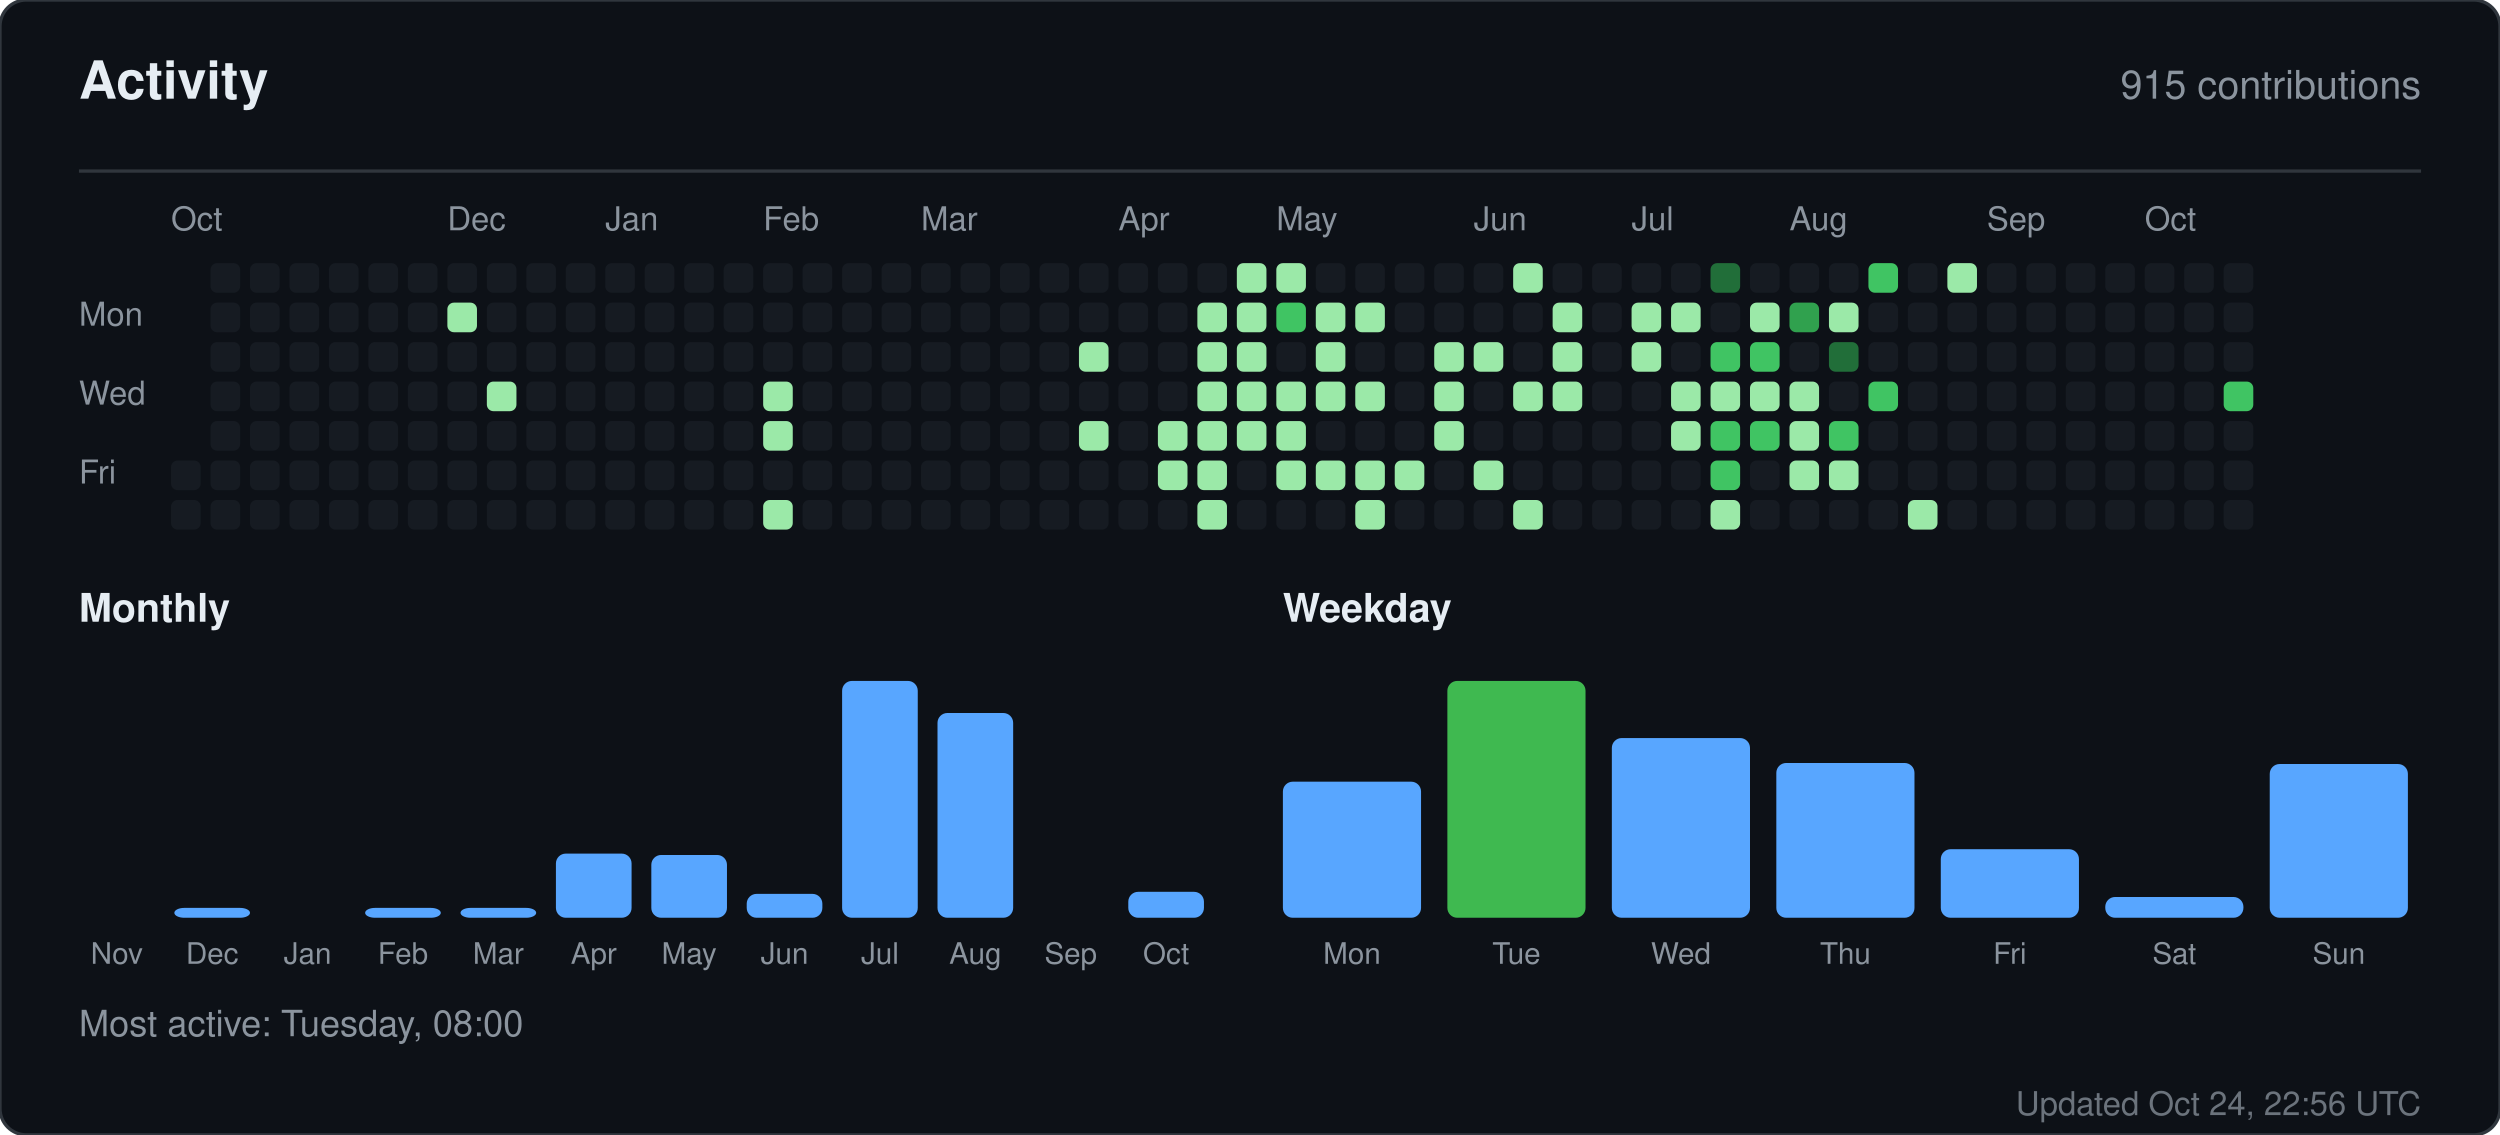
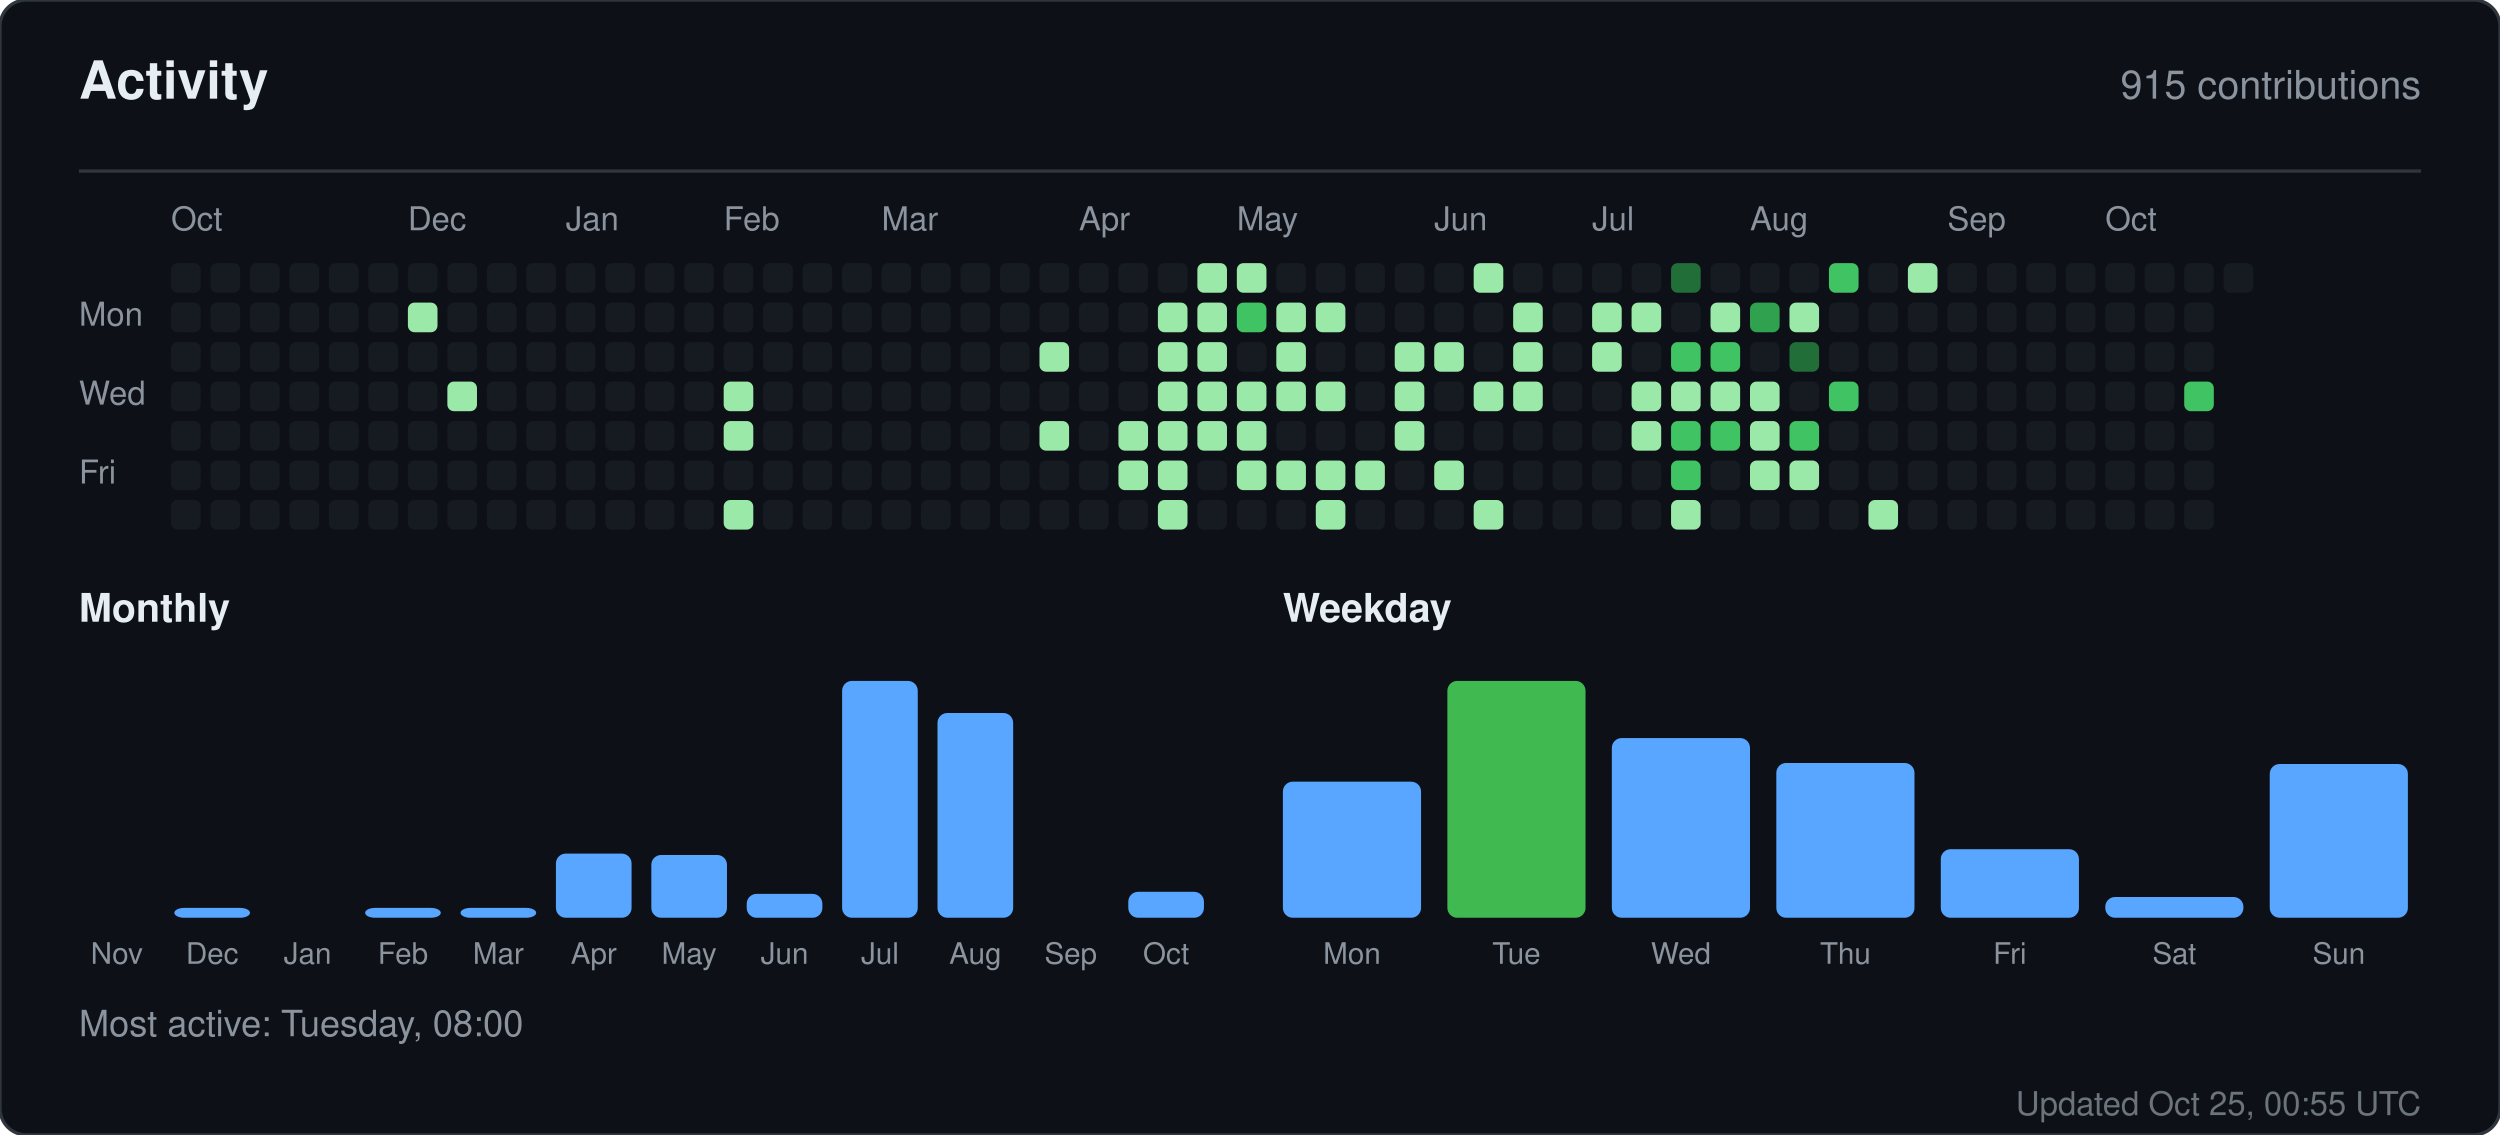
<svg xmlns="http://www.w3.org/2000/svg" width="760" height="345" viewBox="0 0 760 345" role="img" aria-label="Activity for sandiirawan12">
  <rect width="760" height="345" rx="8" fill="#0d1117" stroke="#30363d" />
  <g font-family="-apple-system, BlinkMacSystemFont, Segoe UI, Helvetica, Arial, sans-serif">
    <text x="24" y="30" fill="#e6edf3" font-size="16" font-weight="700">Activity</text>
    <text x="736" y="30" fill="#8b949e" font-size="12" text-anchor="end">915 contributions</text>
    <line x1="24" y1="52" x2="736" y2="52" stroke="#30363d" />
    <text x="52" y="70" fill="#8b949e" font-size="10">Oct</text>
-     <text x="136" y="70" fill="#8b949e" font-size="10">Dec</text>
-     <text x="184" y="70" fill="#8b949e" font-size="10">Jan</text>
-     <text x="232" y="70" fill="#8b949e" font-size="10">Feb</text>
-     <text x="280" y="70" fill="#8b949e" font-size="10">Mar</text>
-     <text x="340" y="70" fill="#8b949e" font-size="10">Apr</text>
-     <text x="388" y="70" fill="#8b949e" font-size="10">May</text>
-     <text x="448" y="70" fill="#8b949e" font-size="10">Jun</text>
-     <text x="496" y="70" fill="#8b949e" font-size="10">Jul</text>
-     <text x="544" y="70" fill="#8b949e" font-size="10">Aug</text>
-     <text x="604" y="70" fill="#8b949e" font-size="10">Sep</text>
-     <text x="652" y="70" fill="#8b949e" font-size="10">Oct</text>
+     <text x="124" y="70" fill="#8b949e" font-size="10">Dec</text>
+     <text x="172" y="70" fill="#8b949e" font-size="10">Jan</text>
+     <text x="220" y="70" fill="#8b949e" font-size="10">Feb</text>
+     <text x="268" y="70" fill="#8b949e" font-size="10">Mar</text>
+     <text x="328" y="70" fill="#8b949e" font-size="10">Apr</text>
+     <text x="376" y="70" fill="#8b949e" font-size="10">May</text>
+     <text x="436" y="70" fill="#8b949e" font-size="10">Jun</text>
+     <text x="484" y="70" fill="#8b949e" font-size="10">Jul</text>
+     <text x="532" y="70" fill="#8b949e" font-size="10">Aug</text>
+     <text x="592" y="70" fill="#8b949e" font-size="10">Sep</text>
+     <text x="640" y="70" fill="#8b949e" font-size="10">Oct</text>
    <text x="24" y="99" fill="#8b949e" font-size="10">Mon</text>
    <text x="24" y="123" fill="#8b949e" font-size="10">Wed</text>
    <text x="24" y="147" fill="#8b949e" font-size="10">Fri</text>
+     <rect x="52" y="80" width="9" height="9" rx="2" fill="#161b22" />
+     <rect x="52" y="92" width="9" height="9" rx="2" fill="#161b22" />
+     <rect x="52" y="104" width="9" height="9" rx="2" fill="#161b22" />
+     <rect x="52" y="116" width="9" height="9" rx="2" fill="#161b22" />
+     <rect x="52" y="128" width="9" height="9" rx="2" fill="#161b22" />
    <rect x="52" y="140" width="9" height="9" rx="2" fill="#161b22" />
    <rect x="52" y="152" width="9" height="9" rx="2" fill="#161b22" />
    <rect x="64" y="80" width="9" height="9" rx="2" fill="#161b22" />
    <rect x="64" y="92" width="9" height="9" rx="2" fill="#161b22" />
    <rect x="64" y="104" width="9" height="9" rx="2" fill="#161b22" />
    <rect x="64" y="116" width="9" height="9" rx="2" fill="#161b22" />
    <rect x="64" y="128" width="9" height="9" rx="2" fill="#161b22" />
    <rect x="64" y="140" width="9" height="9" rx="2" fill="#161b22" />
    <rect x="64" y="152" width="9" height="9" rx="2" fill="#161b22" />
    <rect x="76" y="80" width="9" height="9" rx="2" fill="#161b22" />
    <rect x="76" y="92" width="9" height="9" rx="2" fill="#161b22" />
    <rect x="76" y="104" width="9" height="9" rx="2" fill="#161b22" />
    <rect x="76" y="116" width="9" height="9" rx="2" fill="#161b22" />
    <rect x="76" y="128" width="9" height="9" rx="2" fill="#161b22" />
    <rect x="76" y="140" width="9" height="9" rx="2" fill="#161b22" />
    <rect x="76" y="152" width="9" height="9" rx="2" fill="#161b22" />
    <rect x="88" y="80" width="9" height="9" rx="2" fill="#161b22" />
    <rect x="88" y="92" width="9" height="9" rx="2" fill="#161b22" />
    <rect x="88" y="104" width="9" height="9" rx="2" fill="#161b22" />
    <rect x="88" y="116" width="9" height="9" rx="2" fill="#161b22" />
    <rect x="88" y="128" width="9" height="9" rx="2" fill="#161b22" />
    <rect x="88" y="140" width="9" height="9" rx="2" fill="#161b22" />
    <rect x="88" y="152" width="9" height="9" rx="2" fill="#161b22" />
    <rect x="100" y="80" width="9" height="9" rx="2" fill="#161b22" />
    <rect x="100" y="92" width="9" height="9" rx="2" fill="#161b22" />
    <rect x="100" y="104" width="9" height="9" rx="2" fill="#161b22" />
    <rect x="100" y="116" width="9" height="9" rx="2" fill="#161b22" />
    <rect x="100" y="128" width="9" height="9" rx="2" fill="#161b22" />
    <rect x="100" y="140" width="9" height="9" rx="2" fill="#161b22" />
    <rect x="100" y="152" width="9" height="9" rx="2" fill="#161b22" />
    <rect x="112" y="80" width="9" height="9" rx="2" fill="#161b22" />
    <rect x="112" y="92" width="9" height="9" rx="2" fill="#161b22" />
    <rect x="112" y="104" width="9" height="9" rx="2" fill="#161b22" />
    <rect x="112" y="116" width="9" height="9" rx="2" fill="#161b22" />
    <rect x="112" y="128" width="9" height="9" rx="2" fill="#161b22" />
    <rect x="112" y="140" width="9" height="9" rx="2" fill="#161b22" />
    <rect x="112" y="152" width="9" height="9" rx="2" fill="#161b22" />
    <rect x="124" y="80" width="9" height="9" rx="2" fill="#161b22" />
-     <rect x="124" y="92" width="9" height="9" rx="2" fill="#161b22" />
+     <rect x="124" y="92" width="9" height="9" rx="2" fill="#9be9a8" />
    <rect x="124" y="104" width="9" height="9" rx="2" fill="#161b22" />
    <rect x="124" y="116" width="9" height="9" rx="2" fill="#161b22" />
    <rect x="124" y="128" width="9" height="9" rx="2" fill="#161b22" />
    <rect x="124" y="140" width="9" height="9" rx="2" fill="#161b22" />
    <rect x="124" y="152" width="9" height="9" rx="2" fill="#161b22" />
    <rect x="136" y="80" width="9" height="9" rx="2" fill="#161b22" />
-     <rect x="136" y="92" width="9" height="9" rx="2" fill="#9be9a8" />
+     <rect x="136" y="92" width="9" height="9" rx="2" fill="#161b22" />
    <rect x="136" y="104" width="9" height="9" rx="2" fill="#161b22" />
-     <rect x="136" y="116" width="9" height="9" rx="2" fill="#161b22" />
+     <rect x="136" y="116" width="9" height="9" rx="2" fill="#9be9a8" />
    <rect x="136" y="128" width="9" height="9" rx="2" fill="#161b22" />
    <rect x="136" y="140" width="9" height="9" rx="2" fill="#161b22" />
    <rect x="136" y="152" width="9" height="9" rx="2" fill="#161b22" />
    <rect x="148" y="80" width="9" height="9" rx="2" fill="#161b22" />
    <rect x="148" y="92" width="9" height="9" rx="2" fill="#161b22" />
    <rect x="148" y="104" width="9" height="9" rx="2" fill="#161b22" />
-     <rect x="148" y="116" width="9" height="9" rx="2" fill="#9be9a8" />
+     <rect x="148" y="116" width="9" height="9" rx="2" fill="#161b22" />
    <rect x="148" y="128" width="9" height="9" rx="2" fill="#161b22" />
    <rect x="148" y="140" width="9" height="9" rx="2" fill="#161b22" />
    <rect x="148" y="152" width="9" height="9" rx="2" fill="#161b22" />
    <rect x="160" y="80" width="9" height="9" rx="2" fill="#161b22" />
    <rect x="160" y="92" width="9" height="9" rx="2" fill="#161b22" />
    <rect x="160" y="104" width="9" height="9" rx="2" fill="#161b22" />
    <rect x="160" y="116" width="9" height="9" rx="2" fill="#161b22" />
    <rect x="160" y="128" width="9" height="9" rx="2" fill="#161b22" />
    <rect x="160" y="140" width="9" height="9" rx="2" fill="#161b22" />
    <rect x="160" y="152" width="9" height="9" rx="2" fill="#161b22" />
    <rect x="172" y="80" width="9" height="9" rx="2" fill="#161b22" />
    <rect x="172" y="92" width="9" height="9" rx="2" fill="#161b22" />
    <rect x="172" y="104" width="9" height="9" rx="2" fill="#161b22" />
    <rect x="172" y="116" width="9" height="9" rx="2" fill="#161b22" />
    <rect x="172" y="128" width="9" height="9" rx="2" fill="#161b22" />
    <rect x="172" y="140" width="9" height="9" rx="2" fill="#161b22" />
    <rect x="172" y="152" width="9" height="9" rx="2" fill="#161b22" />
    <rect x="184" y="80" width="9" height="9" rx="2" fill="#161b22" />
    <rect x="184" y="92" width="9" height="9" rx="2" fill="#161b22" />
    <rect x="184" y="104" width="9" height="9" rx="2" fill="#161b22" />
    <rect x="184" y="116" width="9" height="9" rx="2" fill="#161b22" />
    <rect x="184" y="128" width="9" height="9" rx="2" fill="#161b22" />
    <rect x="184" y="140" width="9" height="9" rx="2" fill="#161b22" />
    <rect x="184" y="152" width="9" height="9" rx="2" fill="#161b22" />
    <rect x="196" y="80" width="9" height="9" rx="2" fill="#161b22" />
    <rect x="196" y="92" width="9" height="9" rx="2" fill="#161b22" />
    <rect x="196" y="104" width="9" height="9" rx="2" fill="#161b22" />
    <rect x="196" y="116" width="9" height="9" rx="2" fill="#161b22" />
    <rect x="196" y="128" width="9" height="9" rx="2" fill="#161b22" />
    <rect x="196" y="140" width="9" height="9" rx="2" fill="#161b22" />
    <rect x="196" y="152" width="9" height="9" rx="2" fill="#161b22" />
    <rect x="208" y="80" width="9" height="9" rx="2" fill="#161b22" />
    <rect x="208" y="92" width="9" height="9" rx="2" fill="#161b22" />
    <rect x="208" y="104" width="9" height="9" rx="2" fill="#161b22" />
    <rect x="208" y="116" width="9" height="9" rx="2" fill="#161b22" />
    <rect x="208" y="128" width="9" height="9" rx="2" fill="#161b22" />
    <rect x="208" y="140" width="9" height="9" rx="2" fill="#161b22" />
    <rect x="208" y="152" width="9" height="9" rx="2" fill="#161b22" />
    <rect x="220" y="80" width="9" height="9" rx="2" fill="#161b22" />
    <rect x="220" y="92" width="9" height="9" rx="2" fill="#161b22" />
    <rect x="220" y="104" width="9" height="9" rx="2" fill="#161b22" />
-     <rect x="220" y="116" width="9" height="9" rx="2" fill="#161b22" />
-     <rect x="220" y="128" width="9" height="9" rx="2" fill="#161b22" />
+     <rect x="220" y="116" width="9" height="9" rx="2" fill="#9be9a8" />
+     <rect x="220" y="128" width="9" height="9" rx="2" fill="#9be9a8" />
    <rect x="220" y="140" width="9" height="9" rx="2" fill="#161b22" />
-     <rect x="220" y="152" width="9" height="9" rx="2" fill="#161b22" />
+     <rect x="220" y="152" width="9" height="9" rx="2" fill="#9be9a8" />
    <rect x="232" y="80" width="9" height="9" rx="2" fill="#161b22" />
    <rect x="232" y="92" width="9" height="9" rx="2" fill="#161b22" />
    <rect x="232" y="104" width="9" height="9" rx="2" fill="#161b22" />
-     <rect x="232" y="116" width="9" height="9" rx="2" fill="#9be9a8" />
-     <rect x="232" y="128" width="9" height="9" rx="2" fill="#9be9a8" />
+     <rect x="232" y="116" width="9" height="9" rx="2" fill="#161b22" />
+     <rect x="232" y="128" width="9" height="9" rx="2" fill="#161b22" />
    <rect x="232" y="140" width="9" height="9" rx="2" fill="#161b22" />
-     <rect x="232" y="152" width="9" height="9" rx="2" fill="#9be9a8" />
+     <rect x="232" y="152" width="9" height="9" rx="2" fill="#161b22" />
    <rect x="244" y="80" width="9" height="9" rx="2" fill="#161b22" />
    <rect x="244" y="92" width="9" height="9" rx="2" fill="#161b22" />
    <rect x="244" y="104" width="9" height="9" rx="2" fill="#161b22" />
    <rect x="244" y="116" width="9" height="9" rx="2" fill="#161b22" />
    <rect x="244" y="128" width="9" height="9" rx="2" fill="#161b22" />
    <rect x="244" y="140" width="9" height="9" rx="2" fill="#161b22" />
    <rect x="244" y="152" width="9" height="9" rx="2" fill="#161b22" />
    <rect x="256" y="80" width="9" height="9" rx="2" fill="#161b22" />
    <rect x="256" y="92" width="9" height="9" rx="2" fill="#161b22" />
    <rect x="256" y="104" width="9" height="9" rx="2" fill="#161b22" />
    <rect x="256" y="116" width="9" height="9" rx="2" fill="#161b22" />
    <rect x="256" y="128" width="9" height="9" rx="2" fill="#161b22" />
    <rect x="256" y="140" width="9" height="9" rx="2" fill="#161b22" />
    <rect x="256" y="152" width="9" height="9" rx="2" fill="#161b22" />
    <rect x="268" y="80" width="9" height="9" rx="2" fill="#161b22" />
    <rect x="268" y="92" width="9" height="9" rx="2" fill="#161b22" />
    <rect x="268" y="104" width="9" height="9" rx="2" fill="#161b22" />
    <rect x="268" y="116" width="9" height="9" rx="2" fill="#161b22" />
    <rect x="268" y="128" width="9" height="9" rx="2" fill="#161b22" />
    <rect x="268" y="140" width="9" height="9" rx="2" fill="#161b22" />
    <rect x="268" y="152" width="9" height="9" rx="2" fill="#161b22" />
    <rect x="280" y="80" width="9" height="9" rx="2" fill="#161b22" />
    <rect x="280" y="92" width="9" height="9" rx="2" fill="#161b22" />
    <rect x="280" y="104" width="9" height="9" rx="2" fill="#161b22" />
    <rect x="280" y="116" width="9" height="9" rx="2" fill="#161b22" />
    <rect x="280" y="128" width="9" height="9" rx="2" fill="#161b22" />
    <rect x="280" y="140" width="9" height="9" rx="2" fill="#161b22" />
    <rect x="280" y="152" width="9" height="9" rx="2" fill="#161b22" />
    <rect x="292" y="80" width="9" height="9" rx="2" fill="#161b22" />
    <rect x="292" y="92" width="9" height="9" rx="2" fill="#161b22" />
    <rect x="292" y="104" width="9" height="9" rx="2" fill="#161b22" />
    <rect x="292" y="116" width="9" height="9" rx="2" fill="#161b22" />
    <rect x="292" y="128" width="9" height="9" rx="2" fill="#161b22" />
    <rect x="292" y="140" width="9" height="9" rx="2" fill="#161b22" />
    <rect x="292" y="152" width="9" height="9" rx="2" fill="#161b22" />
    <rect x="304" y="80" width="9" height="9" rx="2" fill="#161b22" />
    <rect x="304" y="92" width="9" height="9" rx="2" fill="#161b22" />
    <rect x="304" y="104" width="9" height="9" rx="2" fill="#161b22" />
    <rect x="304" y="116" width="9" height="9" rx="2" fill="#161b22" />
    <rect x="304" y="128" width="9" height="9" rx="2" fill="#161b22" />
    <rect x="304" y="140" width="9" height="9" rx="2" fill="#161b22" />
    <rect x="304" y="152" width="9" height="9" rx="2" fill="#161b22" />
    <rect x="316" y="80" width="9" height="9" rx="2" fill="#161b22" />
    <rect x="316" y="92" width="9" height="9" rx="2" fill="#161b22" />
-     <rect x="316" y="104" width="9" height="9" rx="2" fill="#161b22" />
+     <rect x="316" y="104" width="9" height="9" rx="2" fill="#9be9a8" />
    <rect x="316" y="116" width="9" height="9" rx="2" fill="#161b22" />
-     <rect x="316" y="128" width="9" height="9" rx="2" fill="#161b22" />
+     <rect x="316" y="128" width="9" height="9" rx="2" fill="#9be9a8" />
    <rect x="316" y="140" width="9" height="9" rx="2" fill="#161b22" />
    <rect x="316" y="152" width="9" height="9" rx="2" fill="#161b22" />
    <rect x="328" y="80" width="9" height="9" rx="2" fill="#161b22" />
    <rect x="328" y="92" width="9" height="9" rx="2" fill="#161b22" />
-     <rect x="328" y="104" width="9" height="9" rx="2" fill="#9be9a8" />
+     <rect x="328" y="104" width="9" height="9" rx="2" fill="#161b22" />
    <rect x="328" y="116" width="9" height="9" rx="2" fill="#161b22" />
-     <rect x="328" y="128" width="9" height="9" rx="2" fill="#9be9a8" />
+     <rect x="328" y="128" width="9" height="9" rx="2" fill="#161b22" />
    <rect x="328" y="140" width="9" height="9" rx="2" fill="#161b22" />
    <rect x="328" y="152" width="9" height="9" rx="2" fill="#161b22" />
    <rect x="340" y="80" width="9" height="9" rx="2" fill="#161b22" />
    <rect x="340" y="92" width="9" height="9" rx="2" fill="#161b22" />
    <rect x="340" y="104" width="9" height="9" rx="2" fill="#161b22" />
    <rect x="340" y="116" width="9" height="9" rx="2" fill="#161b22" />
-     <rect x="340" y="128" width="9" height="9" rx="2" fill="#161b22" />
-     <rect x="340" y="140" width="9" height="9" rx="2" fill="#161b22" />
+     <rect x="340" y="128" width="9" height="9" rx="2" fill="#9be9a8" />
+     <rect x="340" y="140" width="9" height="9" rx="2" fill="#9be9a8" />
    <rect x="340" y="152" width="9" height="9" rx="2" fill="#161b22" />
    <rect x="352" y="80" width="9" height="9" rx="2" fill="#161b22" />
-     <rect x="352" y="92" width="9" height="9" rx="2" fill="#161b22" />
-     <rect x="352" y="104" width="9" height="9" rx="2" fill="#161b22" />
-     <rect x="352" y="116" width="9" height="9" rx="2" fill="#161b22" />
+     <rect x="352" y="92" width="9" height="9" rx="2" fill="#9be9a8" />
+     <rect x="352" y="104" width="9" height="9" rx="2" fill="#9be9a8" />
+     <rect x="352" y="116" width="9" height="9" rx="2" fill="#9be9a8" />
    <rect x="352" y="128" width="9" height="9" rx="2" fill="#9be9a8" />
    <rect x="352" y="140" width="9" height="9" rx="2" fill="#9be9a8" />
-     <rect x="352" y="152" width="9" height="9" rx="2" fill="#161b22" />
-     <rect x="364" y="80" width="9" height="9" rx="2" fill="#161b22" />
+     <rect x="352" y="152" width="9" height="9" rx="2" fill="#9be9a8" />
+     <rect x="364" y="80" width="9" height="9" rx="2" fill="#9be9a8" />
    <rect x="364" y="92" width="9" height="9" rx="2" fill="#9be9a8" />
    <rect x="364" y="104" width="9" height="9" rx="2" fill="#9be9a8" />
    <rect x="364" y="116" width="9" height="9" rx="2" fill="#9be9a8" />
    <rect x="364" y="128" width="9" height="9" rx="2" fill="#9be9a8" />
-     <rect x="364" y="140" width="9" height="9" rx="2" fill="#9be9a8" />
-     <rect x="364" y="152" width="9" height="9" rx="2" fill="#9be9a8" />
+     <rect x="364" y="140" width="9" height="9" rx="2" fill="#161b22" />
+     <rect x="364" y="152" width="9" height="9" rx="2" fill="#161b22" />
    <rect x="376" y="80" width="9" height="9" rx="2" fill="#9be9a8" />
-     <rect x="376" y="92" width="9" height="9" rx="2" fill="#9be9a8" />
-     <rect x="376" y="104" width="9" height="9" rx="2" fill="#9be9a8" />
+     <rect x="376" y="92" width="9" height="9" rx="2" fill="#40c463" />
+     <rect x="376" y="104" width="9" height="9" rx="2" fill="#161b22" />
    <rect x="376" y="116" width="9" height="9" rx="2" fill="#9be9a8" />
    <rect x="376" y="128" width="9" height="9" rx="2" fill="#9be9a8" />
-     <rect x="376" y="140" width="9" height="9" rx="2" fill="#161b22" />
+     <rect x="376" y="140" width="9" height="9" rx="2" fill="#9be9a8" />
    <rect x="376" y="152" width="9" height="9" rx="2" fill="#161b22" />
-     <rect x="388" y="80" width="9" height="9" rx="2" fill="#9be9a8" />
-     <rect x="388" y="92" width="9" height="9" rx="2" fill="#40c463" />
-     <rect x="388" y="104" width="9" height="9" rx="2" fill="#161b22" />
+     <rect x="388" y="80" width="9" height="9" rx="2" fill="#161b22" />
+     <rect x="388" y="92" width="9" height="9" rx="2" fill="#9be9a8" />
+     <rect x="388" y="104" width="9" height="9" rx="2" fill="#9be9a8" />
    <rect x="388" y="116" width="9" height="9" rx="2" fill="#9be9a8" />
-     <rect x="388" y="128" width="9" height="9" rx="2" fill="#9be9a8" />
+     <rect x="388" y="128" width="9" height="9" rx="2" fill="#161b22" />
    <rect x="388" y="140" width="9" height="9" rx="2" fill="#9be9a8" />
    <rect x="388" y="152" width="9" height="9" rx="2" fill="#161b22" />
    <rect x="400" y="80" width="9" height="9" rx="2" fill="#161b22" />
    <rect x="400" y="92" width="9" height="9" rx="2" fill="#9be9a8" />
-     <rect x="400" y="104" width="9" height="9" rx="2" fill="#9be9a8" />
+     <rect x="400" y="104" width="9" height="9" rx="2" fill="#161b22" />
    <rect x="400" y="116" width="9" height="9" rx="2" fill="#9be9a8" />
    <rect x="400" y="128" width="9" height="9" rx="2" fill="#161b22" />
    <rect x="400" y="140" width="9" height="9" rx="2" fill="#9be9a8" />
-     <rect x="400" y="152" width="9" height="9" rx="2" fill="#161b22" />
+     <rect x="400" y="152" width="9" height="9" rx="2" fill="#9be9a8" />
    <rect x="412" y="80" width="9" height="9" rx="2" fill="#161b22" />
-     <rect x="412" y="92" width="9" height="9" rx="2" fill="#9be9a8" />
+     <rect x="412" y="92" width="9" height="9" rx="2" fill="#161b22" />
    <rect x="412" y="104" width="9" height="9" rx="2" fill="#161b22" />
-     <rect x="412" y="116" width="9" height="9" rx="2" fill="#9be9a8" />
+     <rect x="412" y="116" width="9" height="9" rx="2" fill="#161b22" />
    <rect x="412" y="128" width="9" height="9" rx="2" fill="#161b22" />
    <rect x="412" y="140" width="9" height="9" rx="2" fill="#9be9a8" />
-     <rect x="412" y="152" width="9" height="9" rx="2" fill="#9be9a8" />
+     <rect x="412" y="152" width="9" height="9" rx="2" fill="#161b22" />
    <rect x="424" y="80" width="9" height="9" rx="2" fill="#161b22" />
    <rect x="424" y="92" width="9" height="9" rx="2" fill="#161b22" />
-     <rect x="424" y="104" width="9" height="9" rx="2" fill="#161b22" />
-     <rect x="424" y="116" width="9" height="9" rx="2" fill="#161b22" />
-     <rect x="424" y="128" width="9" height="9" rx="2" fill="#161b22" />
-     <rect x="424" y="140" width="9" height="9" rx="2" fill="#9be9a8" />
+     <rect x="424" y="104" width="9" height="9" rx="2" fill="#9be9a8" />
+     <rect x="424" y="116" width="9" height="9" rx="2" fill="#9be9a8" />
+     <rect x="424" y="128" width="9" height="9" rx="2" fill="#9be9a8" />
+     <rect x="424" y="140" width="9" height="9" rx="2" fill="#161b22" />
    <rect x="424" y="152" width="9" height="9" rx="2" fill="#161b22" />
    <rect x="436" y="80" width="9" height="9" rx="2" fill="#161b22" />
    <rect x="436" y="92" width="9" height="9" rx="2" fill="#161b22" />
    <rect x="436" y="104" width="9" height="9" rx="2" fill="#9be9a8" />
-     <rect x="436" y="116" width="9" height="9" rx="2" fill="#9be9a8" />
-     <rect x="436" y="128" width="9" height="9" rx="2" fill="#9be9a8" />
-     <rect x="436" y="140" width="9" height="9" rx="2" fill="#161b22" />
+     <rect x="436" y="116" width="9" height="9" rx="2" fill="#161b22" />
+     <rect x="436" y="128" width="9" height="9" rx="2" fill="#161b22" />
+     <rect x="436" y="140" width="9" height="9" rx="2" fill="#9be9a8" />
    <rect x="436" y="152" width="9" height="9" rx="2" fill="#161b22" />
-     <rect x="448" y="80" width="9" height="9" rx="2" fill="#161b22" />
+     <rect x="448" y="80" width="9" height="9" rx="2" fill="#9be9a8" />
    <rect x="448" y="92" width="9" height="9" rx="2" fill="#161b22" />
-     <rect x="448" y="104" width="9" height="9" rx="2" fill="#9be9a8" />
-     <rect x="448" y="116" width="9" height="9" rx="2" fill="#161b22" />
+     <rect x="448" y="104" width="9" height="9" rx="2" fill="#161b22" />
+     <rect x="448" y="116" width="9" height="9" rx="2" fill="#9be9a8" />
    <rect x="448" y="128" width="9" height="9" rx="2" fill="#161b22" />
-     <rect x="448" y="140" width="9" height="9" rx="2" fill="#9be9a8" />
-     <rect x="448" y="152" width="9" height="9" rx="2" fill="#161b22" />
-     <rect x="460" y="80" width="9" height="9" rx="2" fill="#9be9a8" />
-     <rect x="460" y="92" width="9" height="9" rx="2" fill="#161b22" />
-     <rect x="460" y="104" width="9" height="9" rx="2" fill="#161b22" />
+     <rect x="448" y="140" width="9" height="9" rx="2" fill="#161b22" />
+     <rect x="448" y="152" width="9" height="9" rx="2" fill="#9be9a8" />
+     <rect x="460" y="80" width="9" height="9" rx="2" fill="#161b22" />
+     <rect x="460" y="92" width="9" height="9" rx="2" fill="#9be9a8" />
+     <rect x="460" y="104" width="9" height="9" rx="2" fill="#9be9a8" />
    <rect x="460" y="116" width="9" height="9" rx="2" fill="#9be9a8" />
    <rect x="460" y="128" width="9" height="9" rx="2" fill="#161b22" />
    <rect x="460" y="140" width="9" height="9" rx="2" fill="#161b22" />
-     <rect x="460" y="152" width="9" height="9" rx="2" fill="#9be9a8" />
+     <rect x="460" y="152" width="9" height="9" rx="2" fill="#161b22" />
    <rect x="472" y="80" width="9" height="9" rx="2" fill="#161b22" />
-     <rect x="472" y="92" width="9" height="9" rx="2" fill="#9be9a8" />
-     <rect x="472" y="104" width="9" height="9" rx="2" fill="#9be9a8" />
-     <rect x="472" y="116" width="9" height="9" rx="2" fill="#9be9a8" />
+     <rect x="472" y="92" width="9" height="9" rx="2" fill="#161b22" />
+     <rect x="472" y="104" width="9" height="9" rx="2" fill="#161b22" />
+     <rect x="472" y="116" width="9" height="9" rx="2" fill="#161b22" />
    <rect x="472" y="128" width="9" height="9" rx="2" fill="#161b22" />
    <rect x="472" y="140" width="9" height="9" rx="2" fill="#161b22" />
    <rect x="472" y="152" width="9" height="9" rx="2" fill="#161b22" />
    <rect x="484" y="80" width="9" height="9" rx="2" fill="#161b22" />
-     <rect x="484" y="92" width="9" height="9" rx="2" fill="#161b22" />
-     <rect x="484" y="104" width="9" height="9" rx="2" fill="#161b22" />
+     <rect x="484" y="92" width="9" height="9" rx="2" fill="#9be9a8" />
+     <rect x="484" y="104" width="9" height="9" rx="2" fill="#9be9a8" />
    <rect x="484" y="116" width="9" height="9" rx="2" fill="#161b22" />
    <rect x="484" y="128" width="9" height="9" rx="2" fill="#161b22" />
    <rect x="484" y="140" width="9" height="9" rx="2" fill="#161b22" />
    <rect x="484" y="152" width="9" height="9" rx="2" fill="#161b22" />
    <rect x="496" y="80" width="9" height="9" rx="2" fill="#161b22" />
    <rect x="496" y="92" width="9" height="9" rx="2" fill="#9be9a8" />
-     <rect x="496" y="104" width="9" height="9" rx="2" fill="#9be9a8" />
-     <rect x="496" y="116" width="9" height="9" rx="2" fill="#161b22" />
-     <rect x="496" y="128" width="9" height="9" rx="2" fill="#161b22" />
+     <rect x="496" y="104" width="9" height="9" rx="2" fill="#161b22" />
+     <rect x="496" y="116" width="9" height="9" rx="2" fill="#9be9a8" />
+     <rect x="496" y="128" width="9" height="9" rx="2" fill="#9be9a8" />
    <rect x="496" y="140" width="9" height="9" rx="2" fill="#161b22" />
    <rect x="496" y="152" width="9" height="9" rx="2" fill="#161b22" />
-     <rect x="508" y="80" width="9" height="9" rx="2" fill="#161b22" />
-     <rect x="508" y="92" width="9" height="9" rx="2" fill="#9be9a8" />
-     <rect x="508" y="104" width="9" height="9" rx="2" fill="#161b22" />
+     <rect x="508" y="80" width="9" height="9" rx="2" fill="#216e39" />
+     <rect x="508" y="92" width="9" height="9" rx="2" fill="#161b22" />
+     <rect x="508" y="104" width="9" height="9" rx="2" fill="#40c463" />
    <rect x="508" y="116" width="9" height="9" rx="2" fill="#9be9a8" />
-     <rect x="508" y="128" width="9" height="9" rx="2" fill="#9be9a8" />
-     <rect x="508" y="140" width="9" height="9" rx="2" fill="#161b22" />
-     <rect x="508" y="152" width="9" height="9" rx="2" fill="#161b22" />
-     <rect x="520" y="80" width="9" height="9" rx="2" fill="#216e39" />
-     <rect x="520" y="92" width="9" height="9" rx="2" fill="#161b22" />
+     <rect x="508" y="128" width="9" height="9" rx="2" fill="#40c463" />
+     <rect x="508" y="140" width="9" height="9" rx="2" fill="#40c463" />
+     <rect x="508" y="152" width="9" height="9" rx="2" fill="#9be9a8" />
+     <rect x="520" y="80" width="9" height="9" rx="2" fill="#161b22" />
+     <rect x="520" y="92" width="9" height="9" rx="2" fill="#9be9a8" />
    <rect x="520" y="104" width="9" height="9" rx="2" fill="#40c463" />
    <rect x="520" y="116" width="9" height="9" rx="2" fill="#9be9a8" />
    <rect x="520" y="128" width="9" height="9" rx="2" fill="#40c463" />
-     <rect x="520" y="140" width="9" height="9" rx="2" fill="#40c463" />
-     <rect x="520" y="152" width="9" height="9" rx="2" fill="#9be9a8" />
+     <rect x="520" y="140" width="9" height="9" rx="2" fill="#161b22" />
+     <rect x="520" y="152" width="9" height="9" rx="2" fill="#161b22" />
    <rect x="532" y="80" width="9" height="9" rx="2" fill="#161b22" />
-     <rect x="532" y="92" width="9" height="9" rx="2" fill="#9be9a8" />
-     <rect x="532" y="104" width="9" height="9" rx="2" fill="#40c463" />
+     <rect x="532" y="92" width="9" height="9" rx="2" fill="#30a14e" />
+     <rect x="532" y="104" width="9" height="9" rx="2" fill="#161b22" />
    <rect x="532" y="116" width="9" height="9" rx="2" fill="#9be9a8" />
-     <rect x="532" y="128" width="9" height="9" rx="2" fill="#40c463" />
-     <rect x="532" y="140" width="9" height="9" rx="2" fill="#161b22" />
+     <rect x="532" y="128" width="9" height="9" rx="2" fill="#9be9a8" />
+     <rect x="532" y="140" width="9" height="9" rx="2" fill="#9be9a8" />
    <rect x="532" y="152" width="9" height="9" rx="2" fill="#161b22" />
    <rect x="544" y="80" width="9" height="9" rx="2" fill="#161b22" />
-     <rect x="544" y="92" width="9" height="9" rx="2" fill="#30a14e" />
-     <rect x="544" y="104" width="9" height="9" rx="2" fill="#161b22" />
-     <rect x="544" y="116" width="9" height="9" rx="2" fill="#9be9a8" />
-     <rect x="544" y="128" width="9" height="9" rx="2" fill="#9be9a8" />
+     <rect x="544" y="92" width="9" height="9" rx="2" fill="#9be9a8" />
+     <rect x="544" y="104" width="9" height="9" rx="2" fill="#216e39" />
+     <rect x="544" y="116" width="9" height="9" rx="2" fill="#161b22" />
+     <rect x="544" y="128" width="9" height="9" rx="2" fill="#40c463" />
    <rect x="544" y="140" width="9" height="9" rx="2" fill="#9be9a8" />
    <rect x="544" y="152" width="9" height="9" rx="2" fill="#161b22" />
-     <rect x="556" y="80" width="9" height="9" rx="2" fill="#161b22" />
-     <rect x="556" y="92" width="9" height="9" rx="2" fill="#9be9a8" />
-     <rect x="556" y="104" width="9" height="9" rx="2" fill="#216e39" />
-     <rect x="556" y="116" width="9" height="9" rx="2" fill="#161b22" />
-     <rect x="556" y="128" width="9" height="9" rx="2" fill="#40c463" />
-     <rect x="556" y="140" width="9" height="9" rx="2" fill="#9be9a8" />
+     <rect x="556" y="80" width="9" height="9" rx="2" fill="#40c463" />
+     <rect x="556" y="92" width="9" height="9" rx="2" fill="#161b22" />
+     <rect x="556" y="104" width="9" height="9" rx="2" fill="#161b22" />
+     <rect x="556" y="116" width="9" height="9" rx="2" fill="#40c463" />
+     <rect x="556" y="128" width="9" height="9" rx="2" fill="#161b22" />
+     <rect x="556" y="140" width="9" height="9" rx="2" fill="#161b22" />
    <rect x="556" y="152" width="9" height="9" rx="2" fill="#161b22" />
-     <rect x="568" y="80" width="9" height="9" rx="2" fill="#40c463" />
+     <rect x="568" y="80" width="9" height="9" rx="2" fill="#161b22" />
    <rect x="568" y="92" width="9" height="9" rx="2" fill="#161b22" />
    <rect x="568" y="104" width="9" height="9" rx="2" fill="#161b22" />
-     <rect x="568" y="116" width="9" height="9" rx="2" fill="#40c463" />
+     <rect x="568" y="116" width="9" height="9" rx="2" fill="#161b22" />
    <rect x="568" y="128" width="9" height="9" rx="2" fill="#161b22" />
    <rect x="568" y="140" width="9" height="9" rx="2" fill="#161b22" />
-     <rect x="568" y="152" width="9" height="9" rx="2" fill="#161b22" />
-     <rect x="580" y="80" width="9" height="9" rx="2" fill="#161b22" />
+     <rect x="568" y="152" width="9" height="9" rx="2" fill="#9be9a8" />
+     <rect x="580" y="80" width="9" height="9" rx="2" fill="#9be9a8" />
    <rect x="580" y="92" width="9" height="9" rx="2" fill="#161b22" />
    <rect x="580" y="104" width="9" height="9" rx="2" fill="#161b22" />
    <rect x="580" y="116" width="9" height="9" rx="2" fill="#161b22" />
    <rect x="580" y="128" width="9" height="9" rx="2" fill="#161b22" />
    <rect x="580" y="140" width="9" height="9" rx="2" fill="#161b22" />
-     <rect x="580" y="152" width="9" height="9" rx="2" fill="#9be9a8" />
-     <rect x="592" y="80" width="9" height="9" rx="2" fill="#9be9a8" />
+     <rect x="580" y="152" width="9" height="9" rx="2" fill="#161b22" />
+     <rect x="592" y="80" width="9" height="9" rx="2" fill="#161b22" />
    <rect x="592" y="92" width="9" height="9" rx="2" fill="#161b22" />
    <rect x="592" y="104" width="9" height="9" rx="2" fill="#161b22" />
    <rect x="592" y="116" width="9" height="9" rx="2" fill="#161b22" />
    <rect x="592" y="128" width="9" height="9" rx="2" fill="#161b22" />
    <rect x="592" y="140" width="9" height="9" rx="2" fill="#161b22" />
    <rect x="592" y="152" width="9" height="9" rx="2" fill="#161b22" />
    <rect x="604" y="80" width="9" height="9" rx="2" fill="#161b22" />
    <rect x="604" y="92" width="9" height="9" rx="2" fill="#161b22" />
    <rect x="604" y="104" width="9" height="9" rx="2" fill="#161b22" />
    <rect x="604" y="116" width="9" height="9" rx="2" fill="#161b22" />
    <rect x="604" y="128" width="9" height="9" rx="2" fill="#161b22" />
    <rect x="604" y="140" width="9" height="9" rx="2" fill="#161b22" />
    <rect x="604" y="152" width="9" height="9" rx="2" fill="#161b22" />
    <rect x="616" y="80" width="9" height="9" rx="2" fill="#161b22" />
    <rect x="616" y="92" width="9" height="9" rx="2" fill="#161b22" />
    <rect x="616" y="104" width="9" height="9" rx="2" fill="#161b22" />
    <rect x="616" y="116" width="9" height="9" rx="2" fill="#161b22" />
    <rect x="616" y="128" width="9" height="9" rx="2" fill="#161b22" />
    <rect x="616" y="140" width="9" height="9" rx="2" fill="#161b22" />
    <rect x="616" y="152" width="9" height="9" rx="2" fill="#161b22" />
    <rect x="628" y="80" width="9" height="9" rx="2" fill="#161b22" />
    <rect x="628" y="92" width="9" height="9" rx="2" fill="#161b22" />
    <rect x="628" y="104" width="9" height="9" rx="2" fill="#161b22" />
    <rect x="628" y="116" width="9" height="9" rx="2" fill="#161b22" />
    <rect x="628" y="128" width="9" height="9" rx="2" fill="#161b22" />
    <rect x="628" y="140" width="9" height="9" rx="2" fill="#161b22" />
    <rect x="628" y="152" width="9" height="9" rx="2" fill="#161b22" />
    <rect x="640" y="80" width="9" height="9" rx="2" fill="#161b22" />
    <rect x="640" y="92" width="9" height="9" rx="2" fill="#161b22" />
    <rect x="640" y="104" width="9" height="9" rx="2" fill="#161b22" />
    <rect x="640" y="116" width="9" height="9" rx="2" fill="#161b22" />
    <rect x="640" y="128" width="9" height="9" rx="2" fill="#161b22" />
    <rect x="640" y="140" width="9" height="9" rx="2" fill="#161b22" />
    <rect x="640" y="152" width="9" height="9" rx="2" fill="#161b22" />
    <rect x="652" y="80" width="9" height="9" rx="2" fill="#161b22" />
    <rect x="652" y="92" width="9" height="9" rx="2" fill="#161b22" />
    <rect x="652" y="104" width="9" height="9" rx="2" fill="#161b22" />
    <rect x="652" y="116" width="9" height="9" rx="2" fill="#161b22" />
    <rect x="652" y="128" width="9" height="9" rx="2" fill="#161b22" />
    <rect x="652" y="140" width="9" height="9" rx="2" fill="#161b22" />
    <rect x="652" y="152" width="9" height="9" rx="2" fill="#161b22" />
    <rect x="664" y="80" width="9" height="9" rx="2" fill="#161b22" />
    <rect x="664" y="92" width="9" height="9" rx="2" fill="#161b22" />
    <rect x="664" y="104" width="9" height="9" rx="2" fill="#161b22" />
-     <rect x="664" y="116" width="9" height="9" rx="2" fill="#161b22" />
+     <rect x="664" y="116" width="9" height="9" rx="2" fill="#40c463" />
    <rect x="664" y="128" width="9" height="9" rx="2" fill="#161b22" />
    <rect x="664" y="140" width="9" height="9" rx="2" fill="#161b22" />
    <rect x="664" y="152" width="9" height="9" rx="2" fill="#161b22" />
    <rect x="676" y="80" width="9" height="9" rx="2" fill="#161b22" />
-     <rect x="676" y="92" width="9" height="9" rx="2" fill="#161b22" />
-     <rect x="676" y="104" width="9" height="9" rx="2" fill="#161b22" />
-     <rect x="676" y="116" width="9" height="9" rx="2" fill="#40c463" />
-     <rect x="676" y="128" width="9" height="9" rx="2" fill="#161b22" />
-     <rect x="676" y="140" width="9" height="9" rx="2" fill="#161b22" />
-     <rect x="676" y="152" width="9" height="9" rx="2" fill="#161b22" />
    <text x="24" y="189" fill="#e6edf3" font-size="12" font-weight="600">Monthly</text>
    <text x="390" y="189" fill="#e6edf3" font-size="12" font-weight="600">Weekday</text>
    <rect x="24" y="279" width="23" height="0" rx="3" fill="#58a6ff" />
    <text x="35.5" y="293" fill="#8b949e" font-size="9" text-anchor="middle">Nov</text>
    <rect x="53" y="276" width="23" height="3" rx="3" fill="#58a6ff" />
    <text x="64.5" y="293" fill="#8b949e" font-size="9" text-anchor="middle">Dec</text>
    <rect x="82" y="279" width="23" height="0" rx="3" fill="#58a6ff" />
    <text x="93.5" y="293" fill="#8b949e" font-size="9" text-anchor="middle">Jan</text>
    <rect x="111" y="276" width="23" height="3" rx="3" fill="#58a6ff" />
    <text x="122.5" y="293" fill="#8b949e" font-size="9" text-anchor="middle">Feb</text>
    <rect x="140" y="276" width="23" height="3" rx="3" fill="#58a6ff" />
    <text x="151.5" y="293" fill="#8b949e" font-size="9" text-anchor="middle">Mar</text>
    <rect x="169" y="259.496" width="23" height="19.504" rx="3" fill="#58a6ff" />
    <text x="180.5" y="293" fill="#8b949e" font-size="9" text-anchor="middle">Apr</text>
    <rect x="198" y="259.911" width="23" height="19.089" rx="3" fill="#58a6ff" />
    <text x="209.5" y="293" fill="#8b949e" font-size="9" text-anchor="middle">May</text>
    <rect x="227" y="271.738" width="23" height="7.262" rx="3" fill="#58a6ff" />
    <text x="238.5" y="293" fill="#8b949e" font-size="9" text-anchor="middle">Jun</text>
    <rect x="256" y="207" width="23" height="72" rx="3" fill="#58a6ff" />
    <text x="267.5" y="293" fill="#8b949e" font-size="9" text-anchor="middle">Jul</text>
    <rect x="285" y="216.752" width="23" height="62.248" rx="3" fill="#58a6ff" />
    <text x="296.5" y="293" fill="#8b949e" font-size="9" text-anchor="middle">Aug</text>
    <rect x="314" y="279" width="23" height="0" rx="3" fill="#58a6ff" />
    <text x="325.5" y="293" fill="#8b949e" font-size="9" text-anchor="middle">Sep</text>
    <rect x="343" y="271.115" width="23" height="7.885" rx="3" fill="#58a6ff" />
    <text x="354.5" y="293" fill="#8b949e" font-size="9" text-anchor="middle">Oct</text>
    <rect x="390" y="237.632" width="42" height="41.368" rx="3" fill="#58a6ff" />
    <text x="411" y="293" fill="#8b949e" font-size="9" text-anchor="middle">Mon</text>
    <rect x="440" y="207" width="42" height="72" rx="3" fill="#3fb950" />
    <text x="461" y="293" fill="#8b949e" font-size="9" text-anchor="middle">Tue</text>
    <rect x="490" y="224.368" width="42" height="54.632" rx="3" fill="#58a6ff" />
    <text x="511" y="293" fill="#8b949e" font-size="9" text-anchor="middle">Wed</text>
    <rect x="540" y="231.947" width="42" height="47.053" rx="3" fill="#58a6ff" />
    <text x="561" y="293" fill="#8b949e" font-size="9" text-anchor="middle">Thu</text>
    <rect x="590" y="258.158" width="42" height="20.842" rx="3" fill="#58a6ff" />
    <text x="611" y="293" fill="#8b949e" font-size="9" text-anchor="middle">Fri</text>
    <rect x="640" y="272.684" width="42" height="6.316" rx="3" fill="#58a6ff" />
    <text x="661" y="293" fill="#8b949e" font-size="9" text-anchor="middle">Sat</text>
    <rect x="690" y="232.263" width="42" height="46.737" rx="3" fill="#58a6ff" />
    <text x="711" y="293" fill="#8b949e" font-size="9" text-anchor="middle">Sun</text>
    <text x="24" y="315" fill="#8b949e" font-size="11">Most active: Tuesday, 08:00</text>
-     <text x="736" y="339" fill="#8b949e" font-size="10" text-anchor="end" opacity="0.75">Updated Oct 24, 22:56 UTC</text>
+     <text x="736" y="339" fill="#8b949e" font-size="10" text-anchor="end" opacity="0.75">Updated Oct 25, 00:55 UTC</text>
  </g>
</svg>
